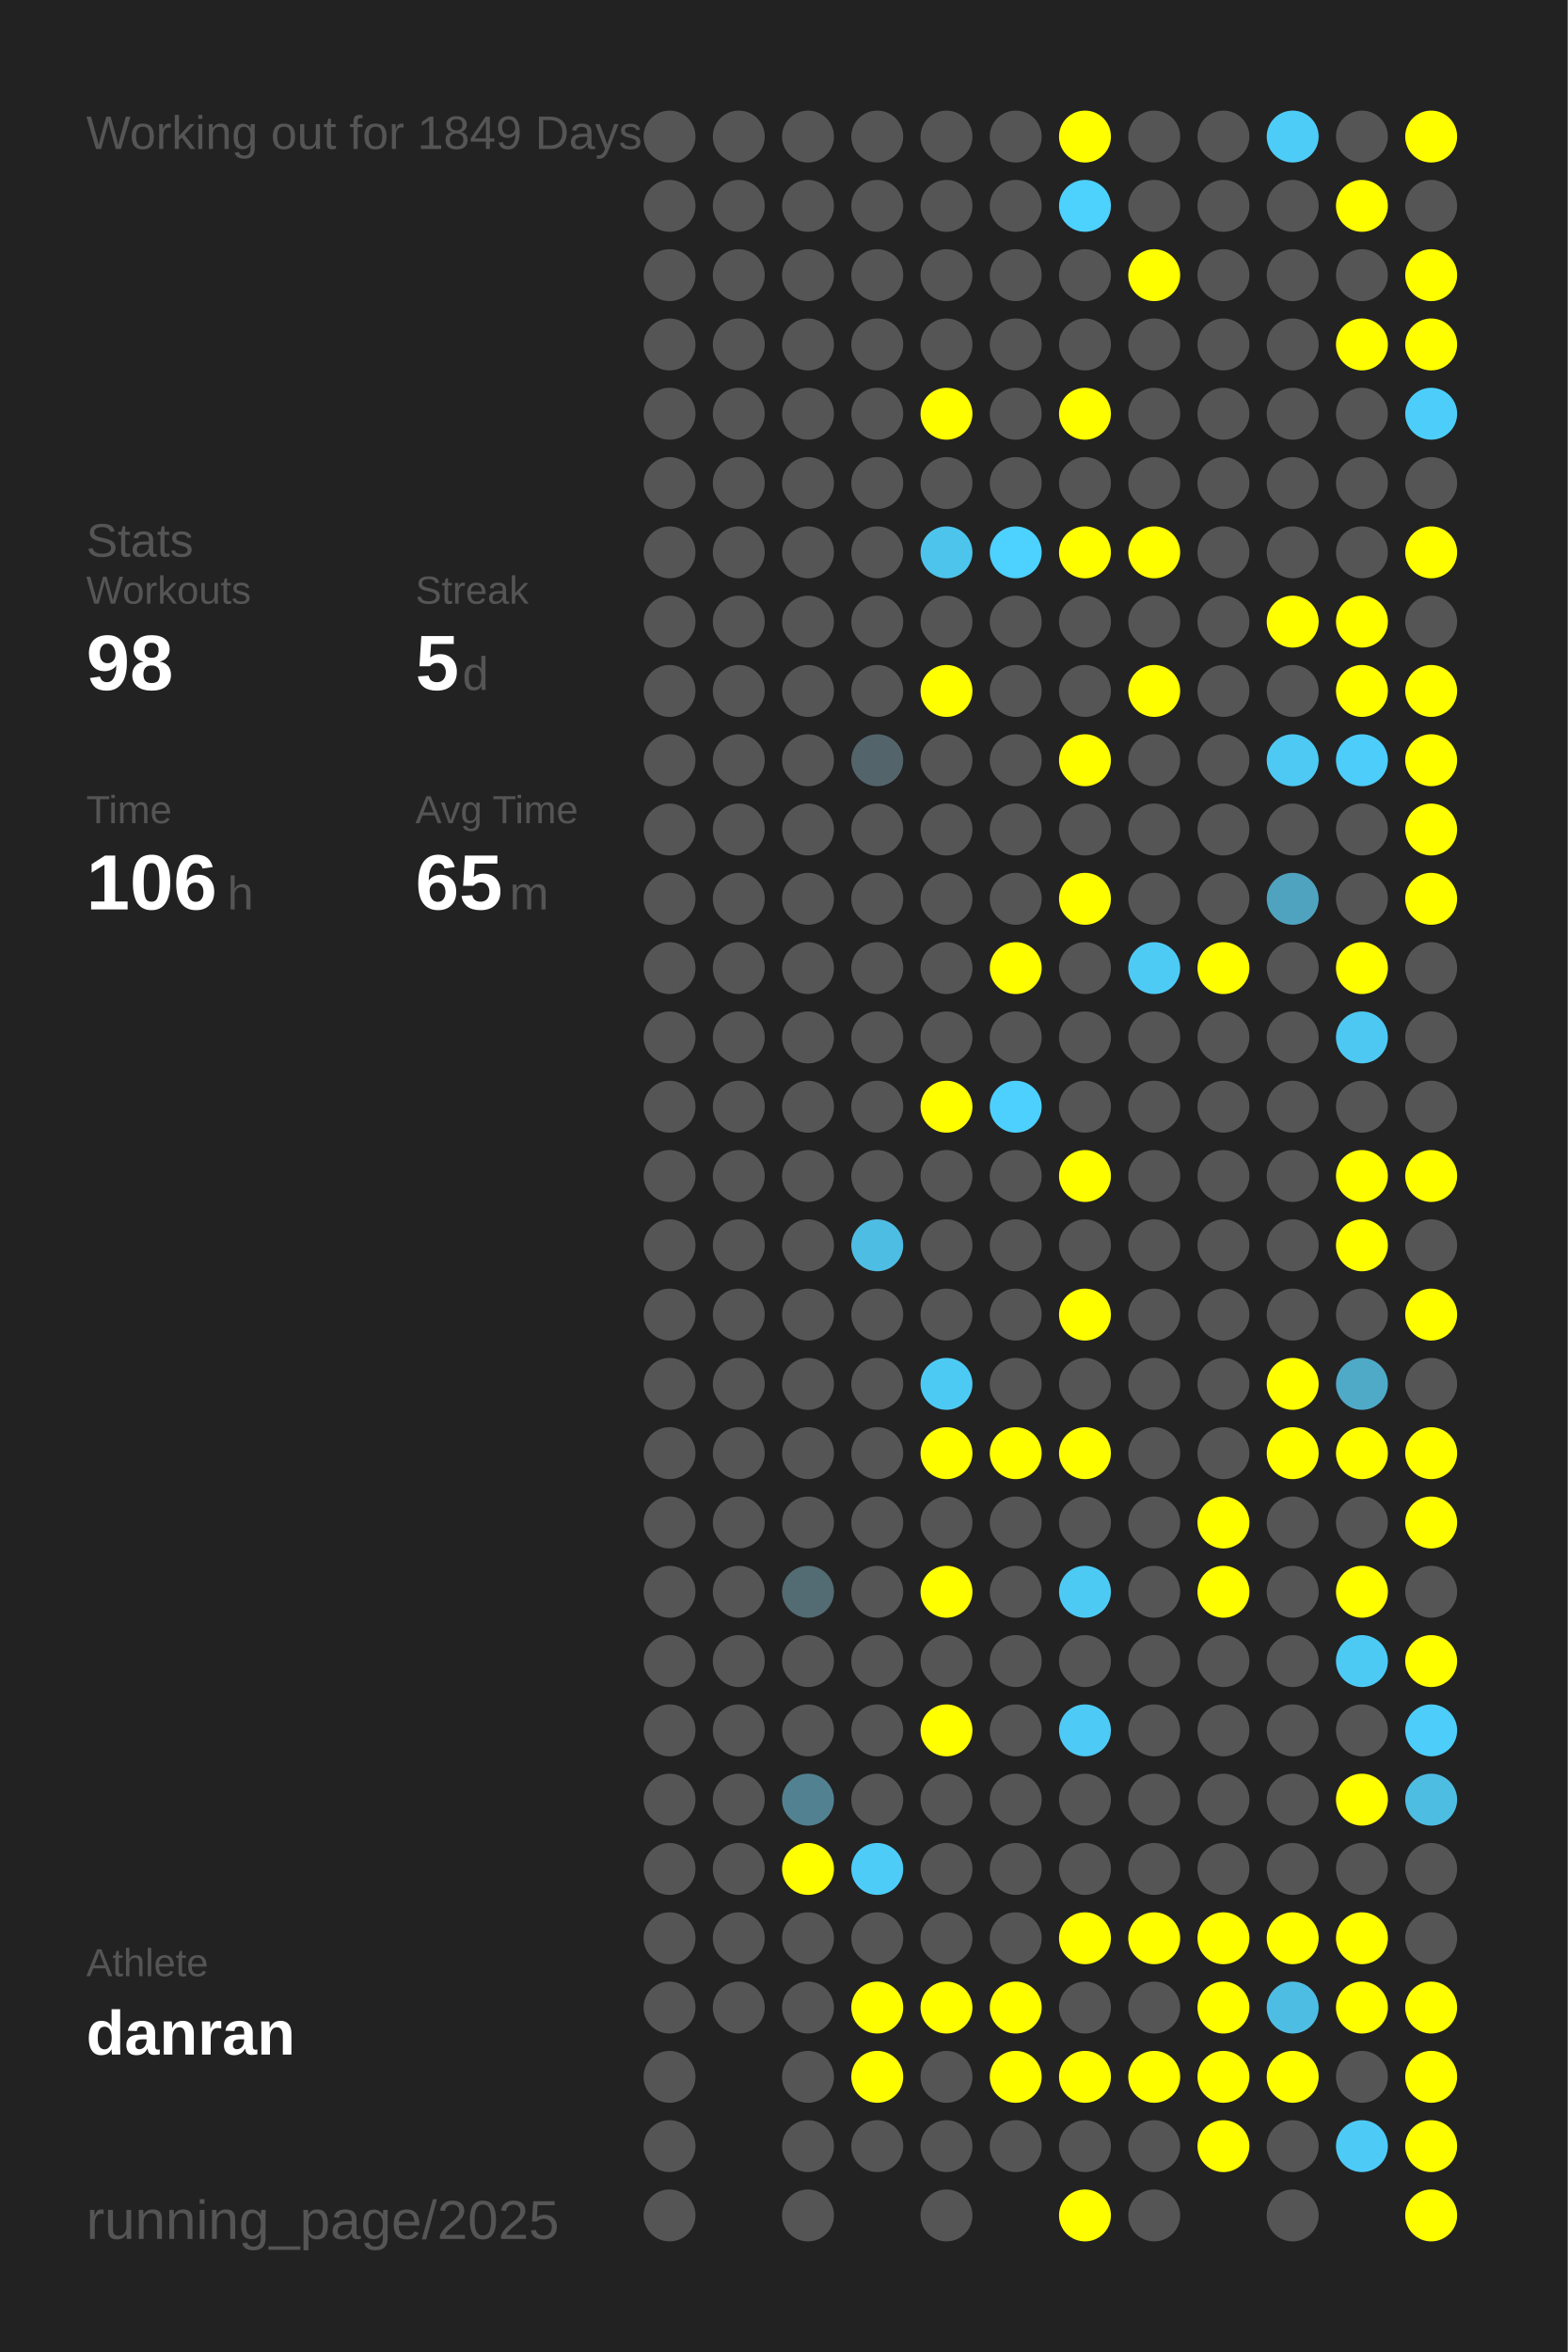
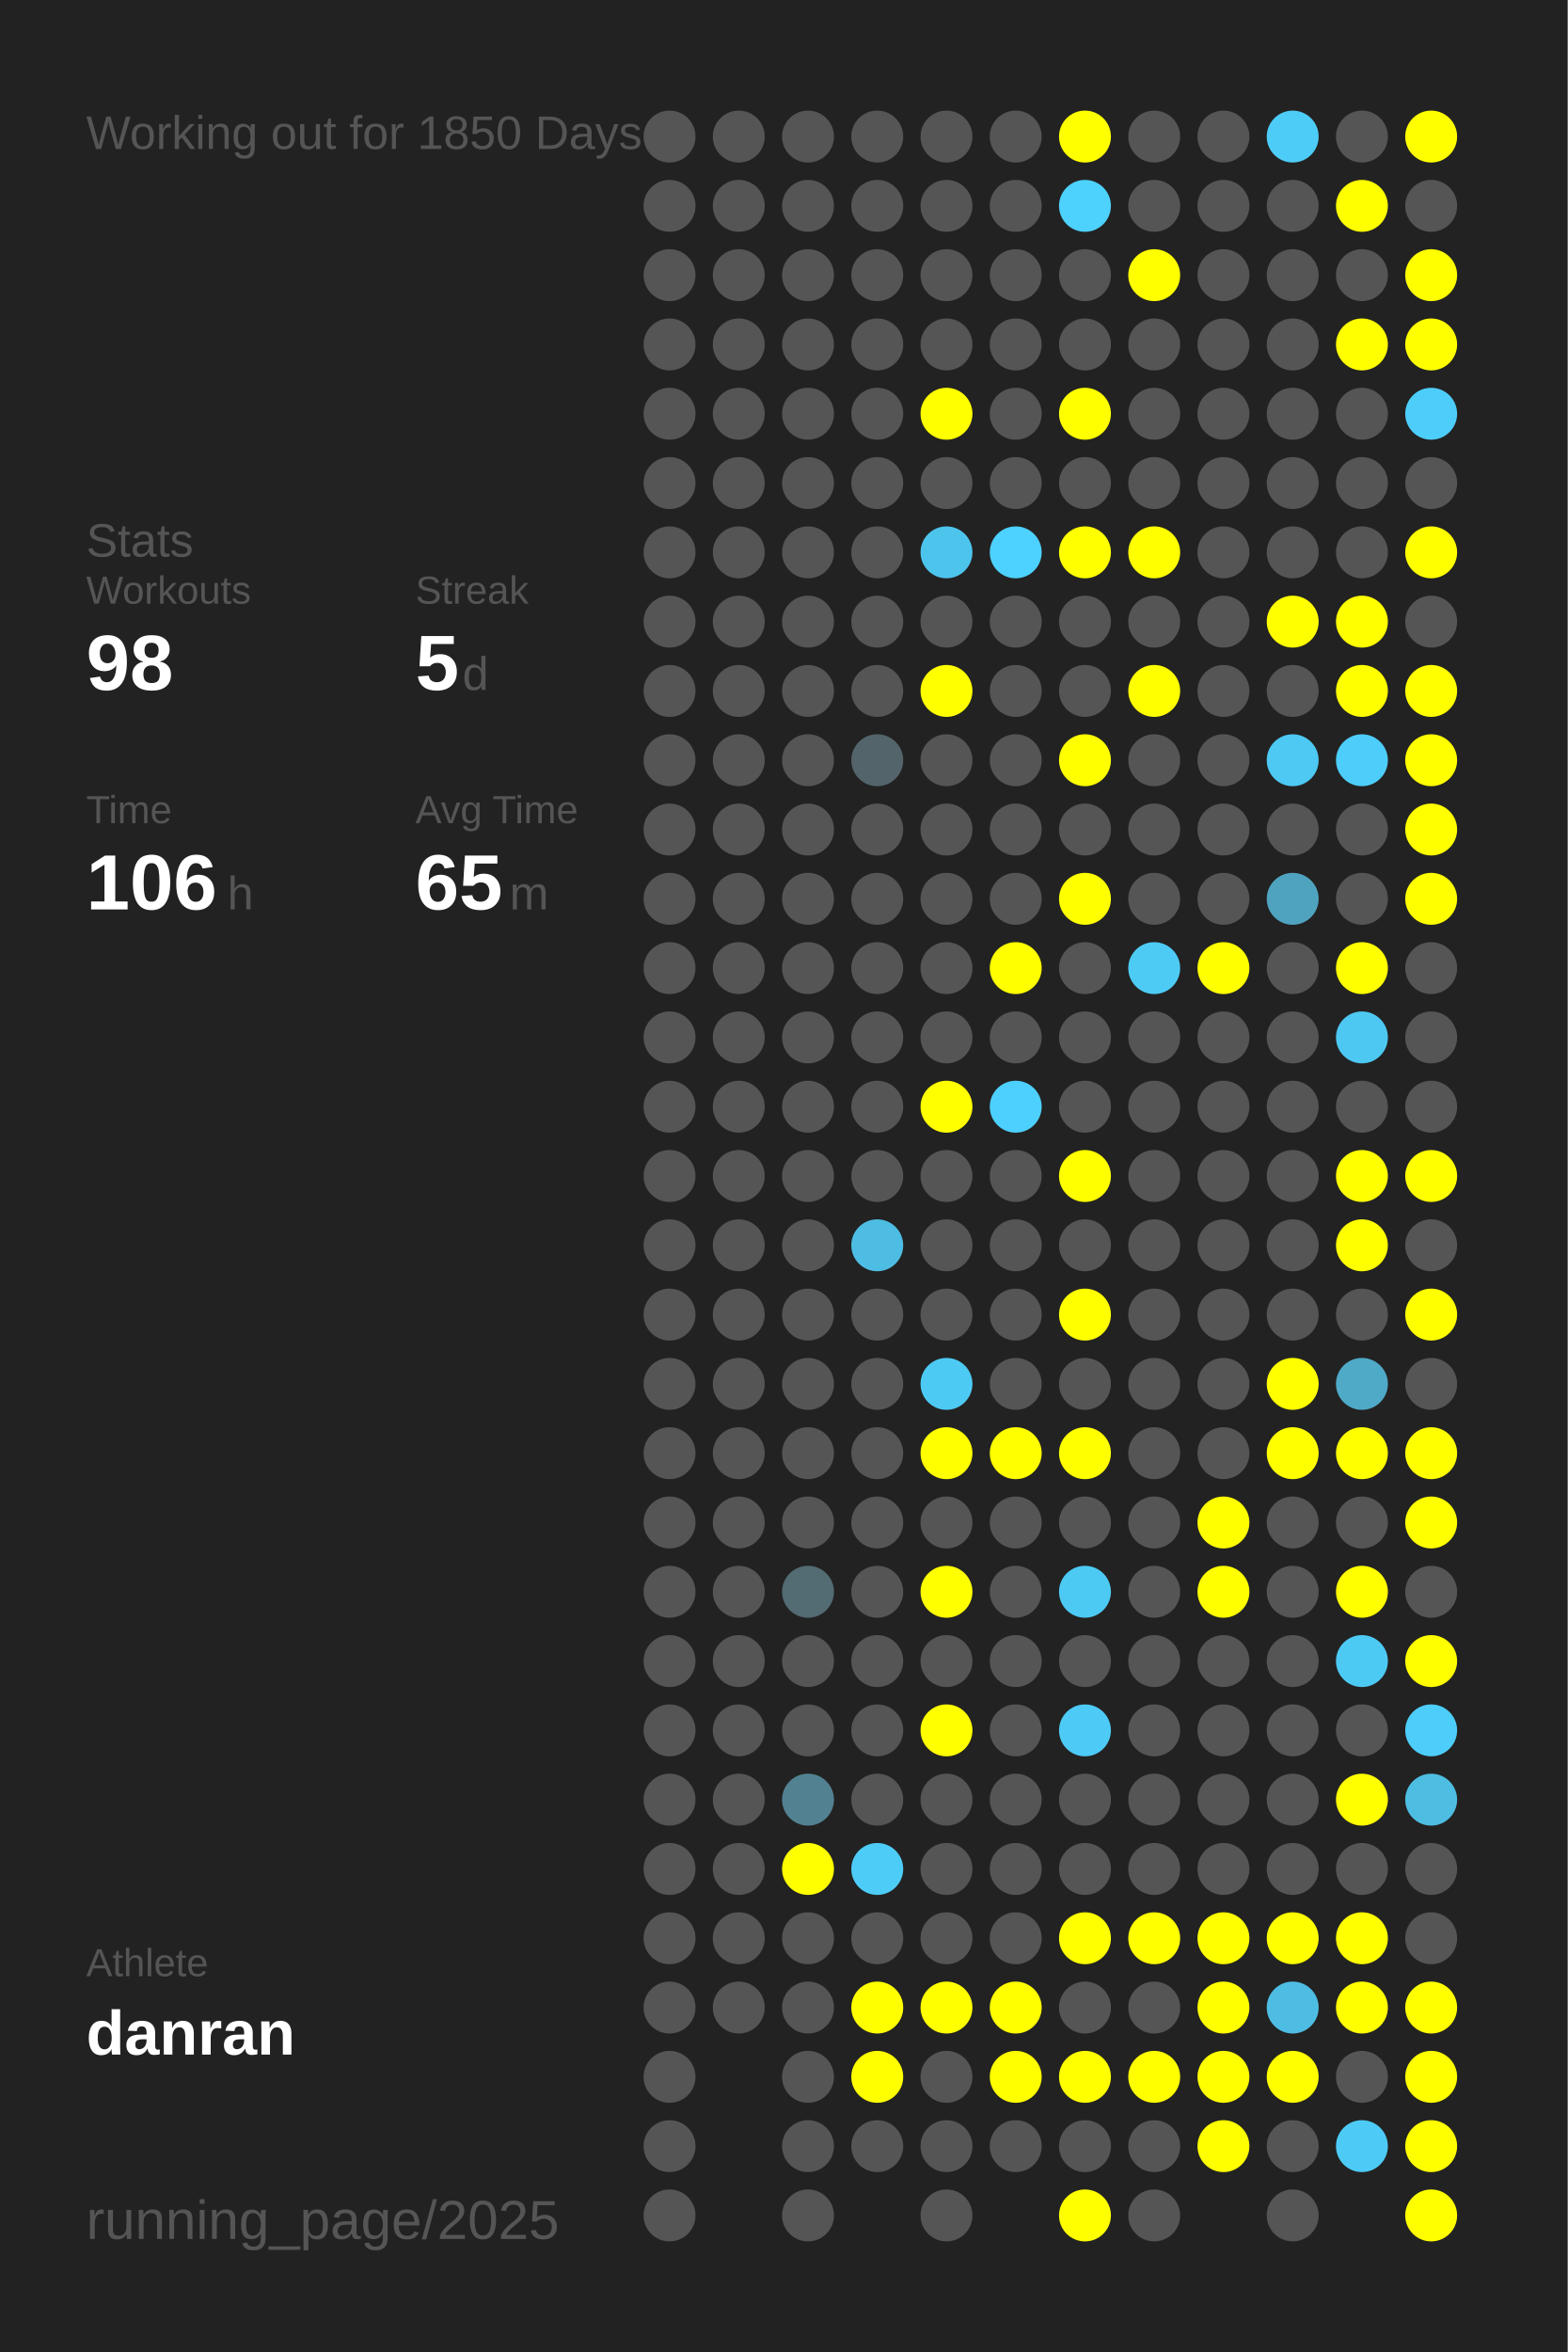
<svg xmlns="http://www.w3.org/2000/svg" baseProfile="full" height="300mm" version="1.1" viewBox="0,0,200,300" width="200mm">
  <defs />
  <rect fill="#222222" height="300" width="200" x="0" y="0" />
-   <text fill="#555555" style="font-size:6px; font-family:Arial;" x="11" y="19">Working out for 1849 Days</text>
+   <text fill="#555555" style="font-size:6px; font-family:Arial;" x="11" y="19">Working out for 1850 Days</text>
  <text fill="#555555" style="font-size:6px; font-family:Arial;" x="11" y="71">Stats</text>
  <text fill="#555555" style="font-size:5px; font-family:Arial;" x="11" y="77">Workouts</text>
  <text fill="#FFFFFF" style="font-size:10px; font-family:Arial; font-weight:bold;" x="11" y="88">98</text>
  <text fill="#555555" style="font-size:5px; font-family:Arial;" x="53" y="77">Streak</text>
  <text fill="#FFFFFF" style="font-size:10px; font-family:Arial; font-weight:bold;" x="53" y="88">5</text>
  <text fill="#555555" style="font-size:6px; font-family:Arial;" x="59" y="88">d</text>
  <text fill="#555555" style="font-size:5px; font-family:Arial;" x="11" y="105">Time</text>
  <text fill="#FFFFFF" style="font-size:10px; font-family:Arial; font-weight:bold;" x="11" y="116">106</text>
  <text fill="#555555" style="font-size:6px; font-family:Arial;" x="29" y="116">h</text>
  <text fill="#555555" style="font-size:5px; font-family:Arial;" x="53" y="105">Avg Time</text>
  <text fill="#FFFFFF" style="font-size:10px; font-family:Arial; font-weight:bold;" x="53" y="116">65</text>
  <text fill="#555555" style="font-size:6px; font-family:Arial;" x="65" y="116">m</text>
  <text fill="#555555" style="font-size:5px; font-family:Arial;" x="11" y="252.065">Athlete</text>
  <text fill="#FFFFFF" style="font-size:8px; font-family:Arial; font-weight:bold;" x="11" y="262.065">danran</text>
  <text fill="#555555" style="font-size:7px; font-family:Arial;" x="11" y="285.581">running_page/2025</text>
  <circle cx="85.417" cy="17.419" fill="#555555" r="3.312" />
  <circle cx="85.417" cy="26.258" fill="#555555" r="3.312" />
  <circle cx="85.417" cy="35.097" fill="#555555" r="3.312" />
  <circle cx="85.417" cy="43.935" fill="#555555" r="3.312" />
  <circle cx="85.417" cy="52.774" fill="#555555" r="3.312" />
  <circle cx="85.417" cy="61.613" fill="#555555" r="3.312" />
  <circle cx="85.417" cy="70.452" fill="#555555" r="3.312" />
  <circle cx="85.417" cy="79.29" fill="#555555" r="3.312" />
  <circle cx="85.417" cy="88.129" fill="#555555" r="3.312" />
  <circle cx="85.417" cy="96.968" fill="#555555" r="3.312" />
  <circle cx="85.417" cy="105.806" fill="#555555" r="3.312" />
  <circle cx="85.417" cy="114.645" fill="#555555" r="3.312" />
  <circle cx="85.417" cy="123.484" fill="#555555" r="3.312" />
  <circle cx="85.417" cy="132.323" fill="#555555" r="3.312" />
  <circle cx="85.417" cy="141.161" fill="#555555" r="3.312" />
  <circle cx="85.417" cy="150" fill="#555555" r="3.312" />
  <circle cx="85.417" cy="158.839" fill="#555555" r="3.312" />
  <circle cx="85.417" cy="167.677" fill="#555555" r="3.312" />
  <circle cx="85.417" cy="176.516" fill="#555555" r="3.312" />
  <circle cx="85.417" cy="185.355" fill="#555555" r="3.312" />
  <circle cx="85.417" cy="194.194" fill="#555555" r="3.312" />
  <circle cx="85.417" cy="203.032" fill="#555555" r="3.312" />
  <circle cx="85.417" cy="211.871" fill="#555555" r="3.312" />
  <circle cx="85.417" cy="220.71" fill="#555555" r="3.312" />
  <circle cx="85.417" cy="229.548" fill="#555555" r="3.312" />
  <circle cx="85.417" cy="238.387" fill="#555555" r="3.312" />
  <circle cx="85.417" cy="247.226" fill="#555555" r="3.312" />
  <circle cx="85.417" cy="256.065" fill="#555555" r="3.312" />
  <circle cx="85.417" cy="264.903" fill="#555555" r="3.312" />
  <circle cx="85.417" cy="273.742" fill="#555555" r="3.312" />
  <circle cx="85.417" cy="282.581" fill="#555555" r="3.312" />
  <circle cx="94.25" cy="17.419" fill="#555555" r="3.312" />
  <circle cx="94.25" cy="26.258" fill="#555555" r="3.312" />
  <circle cx="94.25" cy="35.097" fill="#555555" r="3.312" />
  <circle cx="94.25" cy="43.935" fill="#555555" r="3.312" />
  <circle cx="94.25" cy="52.774" fill="#555555" r="3.312" />
  <circle cx="94.25" cy="61.613" fill="#555555" r="3.312" />
  <circle cx="94.25" cy="70.452" fill="#555555" r="3.312" />
  <circle cx="94.25" cy="79.29" fill="#555555" r="3.312" />
  <circle cx="94.25" cy="88.129" fill="#555555" r="3.312" />
  <circle cx="94.25" cy="96.968" fill="#555555" r="3.312" />
  <circle cx="94.25" cy="105.806" fill="#555555" r="3.312" />
  <circle cx="94.25" cy="114.645" fill="#555555" r="3.312" />
  <circle cx="94.25" cy="123.484" fill="#555555" r="3.312" />
  <circle cx="94.25" cy="132.323" fill="#555555" r="3.312" />
  <circle cx="94.25" cy="141.161" fill="#555555" r="3.312" />
  <circle cx="94.25" cy="150" fill="#555555" r="3.312" />
  <circle cx="94.25" cy="158.839" fill="#555555" r="3.312" />
  <circle cx="94.25" cy="167.677" fill="#555555" r="3.312" />
  <circle cx="94.25" cy="176.516" fill="#555555" r="3.312" />
  <circle cx="94.25" cy="185.355" fill="#555555" r="3.312" />
  <circle cx="94.25" cy="194.194" fill="#555555" r="3.312" />
  <circle cx="94.25" cy="203.032" fill="#555555" r="3.312" />
  <circle cx="94.25" cy="211.871" fill="#555555" r="3.312" />
  <circle cx="94.25" cy="220.71" fill="#555555" r="3.312" />
  <circle cx="94.25" cy="229.548" fill="#555555" r="3.312" />
  <circle cx="94.25" cy="238.387" fill="#555555" r="3.312" />
  <circle cx="94.25" cy="247.226" fill="#555555" r="3.312" />
  <circle cx="94.25" cy="256.065" fill="#555555" r="3.312" />
  <circle cx="103.083" cy="17.419" fill="#555555" r="3.312" />
  <circle cx="103.083" cy="26.258" fill="#555555" r="3.312" />
  <circle cx="103.083" cy="35.097" fill="#555555" r="3.312" />
  <circle cx="103.083" cy="43.935" fill="#555555" r="3.312" />
  <circle cx="103.083" cy="52.774" fill="#555555" r="3.312" />
  <circle cx="103.083" cy="61.613" fill="#555555" r="3.312" />
  <circle cx="103.083" cy="70.452" fill="#555555" r="3.312" />
  <circle cx="103.083" cy="79.29" fill="#555555" r="3.312" />
  <circle cx="103.083" cy="88.129" fill="#555555" r="3.312" />
  <circle cx="103.083" cy="96.968" fill="#555555" r="3.312" />
  <circle cx="103.083" cy="105.806" fill="#555555" r="3.312" />
  <circle cx="103.083" cy="114.645" fill="#555555" r="3.312" />
  <circle cx="103.083" cy="123.484" fill="#555555" r="3.312" />
  <circle cx="103.083" cy="132.323" fill="#555555" r="3.312" />
  <circle cx="103.083" cy="141.161" fill="#555555" r="3.312" />
  <circle cx="103.083" cy="150" fill="#555555" r="3.312" />
  <circle cx="103.083" cy="158.839" fill="#555555" r="3.312" />
  <circle cx="103.083" cy="167.677" fill="#555555" r="3.312" />
  <circle cx="103.083" cy="176.516" fill="#555555" r="3.312" />
  <circle cx="103.083" cy="185.355" fill="#555555" r="3.312" />
  <circle cx="103.083" cy="194.194" fill="#555555" r="3.312" />
  <circle cx="103.083" cy="203.032" fill="#536b73" r="3.312" />
  <circle cx="103.083" cy="211.871" fill="#555555" r="3.312" />
  <circle cx="103.083" cy="220.71" fill="#555555" r="3.312" />
  <circle cx="103.083" cy="229.548" fill="#528292" r="3.312" />
  <circle cx="103.083" cy="238.387" fill="#FFFF00" r="3.312" />
  <circle cx="103.083" cy="247.226" fill="#555555" r="3.312" />
  <circle cx="103.083" cy="256.065" fill="#555555" r="3.312" />
  <circle cx="103.083" cy="264.903" fill="#555555" r="3.312" />
  <circle cx="103.083" cy="273.742" fill="#555555" r="3.312" />
  <circle cx="103.083" cy="282.581" fill="#555555" r="3.312" />
  <circle cx="111.917" cy="17.419" fill="#555555" r="3.312" />
  <circle cx="111.917" cy="26.258" fill="#555555" r="3.312" />
  <circle cx="111.917" cy="35.097" fill="#555555" r="3.312" />
  <circle cx="111.917" cy="43.935" fill="#555555" r="3.312" />
  <circle cx="111.917" cy="52.774" fill="#555555" r="3.312" />
  <circle cx="111.917" cy="61.613" fill="#555555" r="3.312" />
  <circle cx="111.917" cy="70.452" fill="#555555" r="3.312" />
  <circle cx="111.917" cy="79.29" fill="#555555" r="3.312" />
  <circle cx="111.917" cy="88.129" fill="#555555" r="3.312" />
  <circle cx="111.917" cy="96.968" fill="#53656b" r="3.312" />
  <circle cx="111.917" cy="105.806" fill="#555555" r="3.312" />
  <circle cx="111.917" cy="114.645" fill="#555555" r="3.312" />
  <circle cx="111.917" cy="123.484" fill="#555555" r="3.312" />
  <circle cx="111.917" cy="132.323" fill="#555555" r="3.312" />
  <circle cx="111.917" cy="141.161" fill="#555555" r="3.312" />
  <circle cx="111.917" cy="150" fill="#555555" r="3.312" />
  <circle cx="111.917" cy="158.839" fill="#4ebde3" r="3.312" />
  <circle cx="111.917" cy="167.677" fill="#555555" r="3.312" />
  <circle cx="111.917" cy="176.516" fill="#555555" r="3.312" />
  <circle cx="111.917" cy="185.355" fill="#555555" r="3.312" />
  <circle cx="111.917" cy="194.194" fill="#555555" r="3.312" />
  <circle cx="111.917" cy="203.032" fill="#555555" r="3.312" />
  <circle cx="111.917" cy="211.871" fill="#555555" r="3.312" />
  <circle cx="111.917" cy="220.71" fill="#555555" r="3.312" />
  <circle cx="111.917" cy="229.548" fill="#555555" r="3.312" />
  <circle cx="111.917" cy="238.387" fill="#4dccf7" r="3.312" />
  <circle cx="111.917" cy="247.226" fill="#555555" r="3.312" />
  <circle cx="111.917" cy="256.065" fill="#FFFF00" r="3.312" />
  <circle cx="111.917" cy="264.903" fill="#FFFF00" r="3.312" />
  <circle cx="111.917" cy="273.742" fill="#555555" r="3.312" />
  <circle cx="120.75" cy="17.419" fill="#555555" r="3.312" />
  <circle cx="120.75" cy="26.258" fill="#555555" r="3.312" />
  <circle cx="120.75" cy="35.097" fill="#555555" r="3.312" />
  <circle cx="120.75" cy="43.935" fill="#555555" r="3.312" />
  <circle cx="120.75" cy="52.774" fill="#FFFF00" r="3.312" />
  <circle cx="120.75" cy="61.613" fill="#555555" r="3.312" />
  <circle cx="120.75" cy="70.452" fill="#4dc4ec" r="3.312" />
  <circle cx="120.75" cy="79.29" fill="#555555" r="3.312" />
  <circle cx="120.75" cy="88.129" fill="#FFFF00" r="3.312" />
  <circle cx="120.75" cy="96.968" fill="#555555" r="3.312" />
  <circle cx="120.75" cy="105.806" fill="#555555" r="3.312" />
  <circle cx="120.75" cy="114.645" fill="#555555" r="3.312" />
  <circle cx="120.75" cy="123.484" fill="#555555" r="3.312" />
  <circle cx="120.75" cy="132.323" fill="#555555" r="3.312" />
  <circle cx="120.75" cy="141.161" fill="#FFFF00" r="3.312" />
  <circle cx="120.75" cy="150" fill="#555555" r="3.312" />
  <circle cx="120.75" cy="158.839" fill="#555555" r="3.312" />
  <circle cx="120.75" cy="167.677" fill="#555555" r="3.312" />
  <circle cx="120.75" cy="176.516" fill="#4dcaf4" r="3.312" />
  <circle cx="120.75" cy="185.355" fill="#FFFF00" r="3.312" />
  <circle cx="120.75" cy="194.194" fill="#555555" r="3.312" />
  <circle cx="120.75" cy="203.032" fill="#FFFF00" r="3.312" />
  <circle cx="120.75" cy="211.871" fill="#555555" r="3.312" />
  <circle cx="120.75" cy="220.71" fill="#FFFF00" r="3.312" />
  <circle cx="120.75" cy="229.548" fill="#555555" r="3.312" />
  <circle cx="120.75" cy="238.387" fill="#555555" r="3.312" />
  <circle cx="120.75" cy="247.226" fill="#555555" r="3.312" />
  <circle cx="120.75" cy="256.065" fill="#FFFF00" r="3.312" />
  <circle cx="120.75" cy="264.903" fill="#555555" r="3.312" />
  <circle cx="120.75" cy="273.742" fill="#555555" r="3.312" />
  <circle cx="120.75" cy="282.581" fill="#555555" r="3.312" />
  <circle cx="129.583" cy="17.419" fill="#555555" r="3.312" />
  <circle cx="129.583" cy="26.258" fill="#555555" r="3.312" />
  <circle cx="129.583" cy="35.097" fill="#555555" r="3.312" />
  <circle cx="129.583" cy="43.935" fill="#555555" r="3.312" />
  <circle cx="129.583" cy="52.774" fill="#555555" r="3.312" />
  <circle cx="129.583" cy="61.613" fill="#555555" r="3.312" />
  <circle cx="129.583" cy="70.452" fill="#4dd1fe" r="3.312" />
  <circle cx="129.583" cy="79.29" fill="#555555" r="3.312" />
  <circle cx="129.583" cy="88.129" fill="#555555" r="3.312" />
  <circle cx="129.583" cy="96.968" fill="#555555" r="3.312" />
  <circle cx="129.583" cy="105.806" fill="#555555" r="3.312" />
  <circle cx="129.583" cy="114.645" fill="#555555" r="3.312" />
  <circle cx="129.583" cy="123.484" fill="#FFFF00" r="3.312" />
  <circle cx="129.583" cy="132.323" fill="#555555" r="3.312" />
  <circle cx="129.583" cy="141.161" fill="#4dd0fd" r="3.312" />
  <circle cx="129.583" cy="150" fill="#555555" r="3.312" />
  <circle cx="129.583" cy="158.839" fill="#555555" r="3.312" />
  <circle cx="129.583" cy="167.677" fill="#555555" r="3.312" />
  <circle cx="129.583" cy="176.516" fill="#555555" r="3.312" />
  <circle cx="129.583" cy="185.355" fill="#FFFF00" r="3.312" />
  <circle cx="129.583" cy="194.194" fill="#555555" r="3.312" />
  <circle cx="129.583" cy="203.032" fill="#555555" r="3.312" />
  <circle cx="129.583" cy="211.871" fill="#555555" r="3.312" />
  <circle cx="129.583" cy="220.71" fill="#555555" r="3.312" />
  <circle cx="129.583" cy="229.548" fill="#555555" r="3.312" />
  <circle cx="129.583" cy="238.387" fill="#555555" r="3.312" />
  <circle cx="129.583" cy="247.226" fill="#555555" r="3.312" />
  <circle cx="129.583" cy="256.065" fill="#FFFF00" r="3.312" />
  <circle cx="129.583" cy="264.903" fill="#FFFF00" r="3.312" />
  <circle cx="129.583" cy="273.742" fill="#555555" r="3.312" />
  <circle cx="138.417" cy="17.419" fill="#FFFF00" r="3.312" />
  <circle cx="138.417" cy="26.258" fill="#4dd1fd" r="3.312" />
  <circle cx="138.417" cy="35.097" fill="#555555" r="3.312" />
  <circle cx="138.417" cy="43.935" fill="#555555" r="3.312" />
  <circle cx="138.417" cy="52.774" fill="#FFFF00" r="3.312" />
  <circle cx="138.417" cy="61.613" fill="#555555" r="3.312" />
  <circle cx="138.417" cy="70.452" fill="#FFFF00" r="3.312" />
  <circle cx="138.417" cy="79.29" fill="#555555" r="3.312" />
  <circle cx="138.417" cy="88.129" fill="#555555" r="3.312" />
  <circle cx="138.417" cy="96.968" fill="#FFFF00" r="3.312" />
  <circle cx="138.417" cy="105.806" fill="#555555" r="3.312" />
  <circle cx="138.417" cy="114.645" fill="#FFFF00" r="3.312" />
  <circle cx="138.417" cy="123.484" fill="#555555" r="3.312" />
  <circle cx="138.417" cy="132.323" fill="#555555" r="3.312" />
  <circle cx="138.417" cy="141.161" fill="#555555" r="3.312" />
  <circle cx="138.417" cy="150" fill="#FFFF00" r="3.312" />
  <circle cx="138.417" cy="158.839" fill="#555555" r="3.312" />
  <circle cx="138.417" cy="167.677" fill="#FFFF00" r="3.312" />
  <circle cx="138.417" cy="176.516" fill="#555555" r="3.312" />
  <circle cx="138.417" cy="185.355" fill="#FFFF00" r="3.312" />
  <circle cx="138.417" cy="194.194" fill="#555555" r="3.312" />
  <circle cx="138.417" cy="203.032" fill="#4dcaf4" r="3.312" />
  <circle cx="138.417" cy="211.871" fill="#555555" r="3.312" />
  <circle cx="138.417" cy="220.71" fill="#4dcaf5" r="3.312" />
  <circle cx="138.417" cy="229.548" fill="#555555" r="3.312" />
  <circle cx="138.417" cy="238.387" fill="#555555" r="3.312" />
  <circle cx="138.417" cy="247.226" fill="#FFFF00" r="3.312" />
  <circle cx="138.417" cy="256.065" fill="#555555" r="3.312" />
  <circle cx="138.417" cy="264.903" fill="#FFFF00" r="3.312" />
  <circle cx="138.417" cy="273.742" fill="#555555" r="3.312" />
  <circle cx="138.417" cy="282.581" fill="#FFFF00" r="3.312" />
  <circle cx="147.25" cy="17.419" fill="#555555" r="3.312" />
  <circle cx="147.25" cy="26.258" fill="#555555" r="3.312" />
  <circle cx="147.25" cy="35.097" fill="#FFFF00" r="3.312" />
  <circle cx="147.25" cy="43.935" fill="#555555" r="3.312" />
  <circle cx="147.25" cy="52.774" fill="#555555" r="3.312" />
  <circle cx="147.25" cy="61.613" fill="#555555" r="3.312" />
  <circle cx="147.25" cy="70.452" fill="#FFFF00" r="3.312" />
  <circle cx="147.25" cy="79.29" fill="#555555" r="3.312" />
  <circle cx="147.25" cy="88.129" fill="#FFFF00" r="3.312" />
  <circle cx="147.25" cy="96.968" fill="#555555" r="3.312" />
  <circle cx="147.25" cy="105.806" fill="#555555" r="3.312" />
  <circle cx="147.25" cy="114.645" fill="#555555" r="3.312" />
  <circle cx="147.25" cy="123.484" fill="#4dcbf5" r="3.312" />
  <circle cx="147.25" cy="132.323" fill="#555555" r="3.312" />
  <circle cx="147.25" cy="141.161" fill="#555555" r="3.312" />
  <circle cx="147.25" cy="150" fill="#555555" r="3.312" />
  <circle cx="147.25" cy="158.839" fill="#555555" r="3.312" />
  <circle cx="147.25" cy="167.677" fill="#555555" r="3.312" />
  <circle cx="147.25" cy="176.516" fill="#555555" r="3.312" />
  <circle cx="147.25" cy="185.355" fill="#555555" r="3.312" />
  <circle cx="147.25" cy="194.194" fill="#555555" r="3.312" />
  <circle cx="147.25" cy="203.032" fill="#555555" r="3.312" />
  <circle cx="147.25" cy="211.871" fill="#555555" r="3.312" />
  <circle cx="147.25" cy="220.71" fill="#555555" r="3.312" />
  <circle cx="147.25" cy="229.548" fill="#555555" r="3.312" />
  <circle cx="147.25" cy="238.387" fill="#555555" r="3.312" />
  <circle cx="147.25" cy="247.226" fill="#FFFF00" r="3.312" />
  <circle cx="147.25" cy="256.065" fill="#555555" r="3.312" />
  <circle cx="147.25" cy="264.903" fill="#FFFF00" r="3.312" />
  <circle cx="147.25" cy="273.742" fill="#555555" r="3.312" />
  <circle cx="147.25" cy="282.581" fill="#555555" r="3.312" />
  <circle cx="156.083" cy="17.419" fill="#555555" r="3.312" />
  <circle cx="156.083" cy="26.258" fill="#555555" r="3.312" />
  <circle cx="156.083" cy="35.097" fill="#555555" r="3.312" />
  <circle cx="156.083" cy="43.935" fill="#555555" r="3.312" />
  <circle cx="156.083" cy="52.774" fill="#555555" r="3.312" />
  <circle cx="156.083" cy="61.613" fill="#555555" r="3.312" />
  <circle cx="156.083" cy="70.452" fill="#555555" r="3.312" />
  <circle cx="156.083" cy="79.29" fill="#555555" r="3.312" />
  <circle cx="156.083" cy="88.129" fill="#555555" r="3.312" />
  <circle cx="156.083" cy="96.968" fill="#555555" r="3.312" />
  <circle cx="156.083" cy="105.806" fill="#555555" r="3.312" />
  <circle cx="156.083" cy="114.645" fill="#555555" r="3.312" />
  <circle cx="156.083" cy="123.484" fill="#FFFF00" r="3.312" />
  <circle cx="156.083" cy="132.323" fill="#555555" r="3.312" />
  <circle cx="156.083" cy="141.161" fill="#555555" r="3.312" />
  <circle cx="156.083" cy="150" fill="#555555" r="3.312" />
  <circle cx="156.083" cy="158.839" fill="#555555" r="3.312" />
  <circle cx="156.083" cy="167.677" fill="#555555" r="3.312" />
  <circle cx="156.083" cy="176.516" fill="#555555" r="3.312" />
  <circle cx="156.083" cy="185.355" fill="#555555" r="3.312" />
  <circle cx="156.083" cy="194.194" fill="#FFFF00" r="3.312" />
  <circle cx="156.083" cy="203.032" fill="#FFFF00" r="3.312" />
  <circle cx="156.083" cy="211.871" fill="#555555" r="3.312" />
  <circle cx="156.083" cy="220.71" fill="#555555" r="3.312" />
  <circle cx="156.083" cy="229.548" fill="#555555" r="3.312" />
  <circle cx="156.083" cy="238.387" fill="#555555" r="3.312" />
  <circle cx="156.083" cy="247.226" fill="#FFFF00" r="3.312" />
  <circle cx="156.083" cy="256.065" fill="#FFFF00" r="3.312" />
  <circle cx="156.083" cy="264.903" fill="#FFFF00" r="3.312" />
  <circle cx="156.083" cy="273.742" fill="#FFFF00" r="3.312" />
  <circle cx="164.917" cy="17.419" fill="#4dccf7" r="3.312" />
  <circle cx="164.917" cy="26.258" fill="#555555" r="3.312" />
  <circle cx="164.917" cy="35.097" fill="#555555" r="3.312" />
  <circle cx="164.917" cy="43.935" fill="#555555" r="3.312" />
  <circle cx="164.917" cy="52.774" fill="#555555" r="3.312" />
  <circle cx="164.917" cy="61.613" fill="#555555" r="3.312" />
  <circle cx="164.917" cy="70.452" fill="#555555" r="3.312" />
  <circle cx="164.917" cy="79.29" fill="#FFFF00" r="3.312" />
  <circle cx="164.917" cy="88.129" fill="#555555" r="3.312" />
  <circle cx="164.917" cy="96.968" fill="#4dc9f3" r="3.312" />
  <circle cx="164.917" cy="105.806" fill="#555555" r="3.312" />
  <circle cx="164.917" cy="114.645" fill="#4fa3bf" r="3.312" />
  <circle cx="164.917" cy="123.484" fill="#555555" r="3.312" />
  <circle cx="164.917" cy="132.323" fill="#555555" r="3.312" />
  <circle cx="164.917" cy="141.161" fill="#555555" r="3.312" />
  <circle cx="164.917" cy="150" fill="#555555" r="3.312" />
  <circle cx="164.917" cy="158.839" fill="#555555" r="3.312" />
  <circle cx="164.917" cy="167.677" fill="#555555" r="3.312" />
  <circle cx="164.917" cy="176.516" fill="#FFFF00" r="3.312" />
  <circle cx="164.917" cy="185.355" fill="#FFFF00" r="3.312" />
  <circle cx="164.917" cy="194.194" fill="#555555" r="3.312" />
  <circle cx="164.917" cy="203.032" fill="#555555" r="3.312" />
  <circle cx="164.917" cy="211.871" fill="#555555" r="3.312" />
  <circle cx="164.917" cy="220.71" fill="#555555" r="3.312" />
  <circle cx="164.917" cy="229.548" fill="#555555" r="3.312" />
  <circle cx="164.917" cy="238.387" fill="#555555" r="3.312" />
  <circle cx="164.917" cy="247.226" fill="#FFFF00" r="3.312" />
  <circle cx="164.917" cy="256.065" fill="#4ebde3" r="3.312" />
  <circle cx="164.917" cy="264.903" fill="#FFFF00" r="3.312" />
  <circle cx="164.917" cy="273.742" fill="#555555" r="3.312" />
  <circle cx="164.917" cy="282.581" fill="#555555" r="3.312" />
  <circle cx="173.75" cy="17.419" fill="#555555" r="3.312" />
  <circle cx="173.75" cy="26.258" fill="#FFFF00" r="3.312" />
  <circle cx="173.75" cy="35.097" fill="#555555" r="3.312" />
  <circle cx="173.75" cy="43.935" fill="#FFFF00" r="3.312" />
  <circle cx="173.75" cy="52.774" fill="#555555" r="3.312" />
  <circle cx="173.75" cy="61.613" fill="#555555" r="3.312" />
  <circle cx="173.75" cy="70.452" fill="#555555" r="3.312" />
  <circle cx="173.75" cy="79.29" fill="#FFFF00" r="3.312" />
  <circle cx="173.75" cy="88.129" fill="#FFFF00" r="3.312" />
  <circle cx="173.75" cy="96.968" fill="#4dcdf9" r="3.312" />
  <circle cx="173.75" cy="105.806" fill="#555555" r="3.312" />
  <circle cx="173.75" cy="114.645" fill="#555555" r="3.312" />
  <circle cx="173.75" cy="123.484" fill="#FFFF00" r="3.312" />
  <circle cx="173.75" cy="132.323" fill="#4dc8f2" r="3.312" />
  <circle cx="173.75" cy="141.161" fill="#555555" r="3.312" />
  <circle cx="173.75" cy="150" fill="#FFFF00" r="3.312" />
  <circle cx="173.75" cy="158.839" fill="#FFFF00" r="3.312" />
  <circle cx="173.75" cy="167.677" fill="#555555" r="3.312" />
  <circle cx="173.75" cy="176.516" fill="#4faac8" r="3.312" />
  <circle cx="173.75" cy="185.355" fill="#FFFF00" r="3.312" />
  <circle cx="173.75" cy="194.194" fill="#555555" r="3.312" />
  <circle cx="173.75" cy="203.032" fill="#FFFF00" r="3.312" />
  <circle cx="173.75" cy="211.871" fill="#4dcaf4" r="3.312" />
  <circle cx="173.75" cy="220.71" fill="#555555" r="3.312" />
  <circle cx="173.75" cy="229.548" fill="#FFFF00" r="3.312" />
  <circle cx="173.75" cy="238.387" fill="#555555" r="3.312" />
  <circle cx="173.75" cy="247.226" fill="#FFFF00" r="3.312" />
  <circle cx="173.75" cy="256.065" fill="#FFFF00" r="3.312" />
  <circle cx="173.75" cy="264.903" fill="#555555" r="3.312" />
  <circle cx="173.75" cy="273.742" fill="#4dcbf6" r="3.312" />
  <circle cx="182.583" cy="17.419" fill="#FFFF00" r="3.312" />
  <circle cx="182.583" cy="26.258" fill="#555555" r="3.312" />
  <circle cx="182.583" cy="35.097" fill="#FFFF00" r="3.312" />
  <circle cx="182.583" cy="43.935" fill="#FFFF00" r="3.312" />
  <circle cx="182.583" cy="52.774" fill="#4dcefa" r="3.312" />
  <circle cx="182.583" cy="61.613" fill="#555555" r="3.312" />
  <circle cx="182.583" cy="70.452" fill="#FFFF00" r="3.312" />
  <circle cx="182.583" cy="79.29" fill="#555555" r="3.312" />
  <circle cx="182.583" cy="88.129" fill="#FFFF00" r="3.312" />
  <circle cx="182.583" cy="96.968" fill="#FFFF00" r="3.312" />
  <circle cx="182.583" cy="105.806" fill="#FFFF00" r="3.312" />
  <circle cx="182.583" cy="114.645" fill="#FFFF00" r="3.312" />
  <circle cx="182.583" cy="123.484" fill="#555555" r="3.312" />
  <circle cx="182.583" cy="132.323" fill="#555555" r="3.312" />
  <circle cx="182.583" cy="141.161" fill="#555555" r="3.312" />
  <circle cx="182.583" cy="150" fill="#FFFF00" r="3.312" />
  <circle cx="182.583" cy="158.839" fill="#555555" r="3.312" />
  <circle cx="182.583" cy="167.677" fill="#FFFF00" r="3.312" />
  <circle cx="182.583" cy="176.516" fill="#555555" r="3.312" />
  <circle cx="182.583" cy="185.355" fill="#FFFF00" r="3.312" />
  <circle cx="182.583" cy="194.194" fill="#FFFF00" r="3.312" />
  <circle cx="182.583" cy="203.032" fill="#555555" r="3.312" />
  <circle cx="182.583" cy="211.871" fill="#FFFF00" r="3.312" />
  <circle cx="182.583" cy="220.71" fill="#4dcefa" r="3.312" />
  <circle cx="182.583" cy="229.548" fill="#4ebde2" r="3.312" />
  <circle cx="182.583" cy="238.387" fill="#555555" r="3.312" />
  <circle cx="182.583" cy="247.226" fill="#555555" r="3.312" />
  <circle cx="182.583" cy="256.065" fill="#FFFF00" r="3.312" />
  <circle cx="182.583" cy="264.903" fill="#FFFF00" r="3.312" />
  <circle cx="182.583" cy="273.742" fill="#FFFF00" r="3.312" />
  <circle cx="182.583" cy="282.581" fill="#FFFF00" r="3.312" />
</svg>
